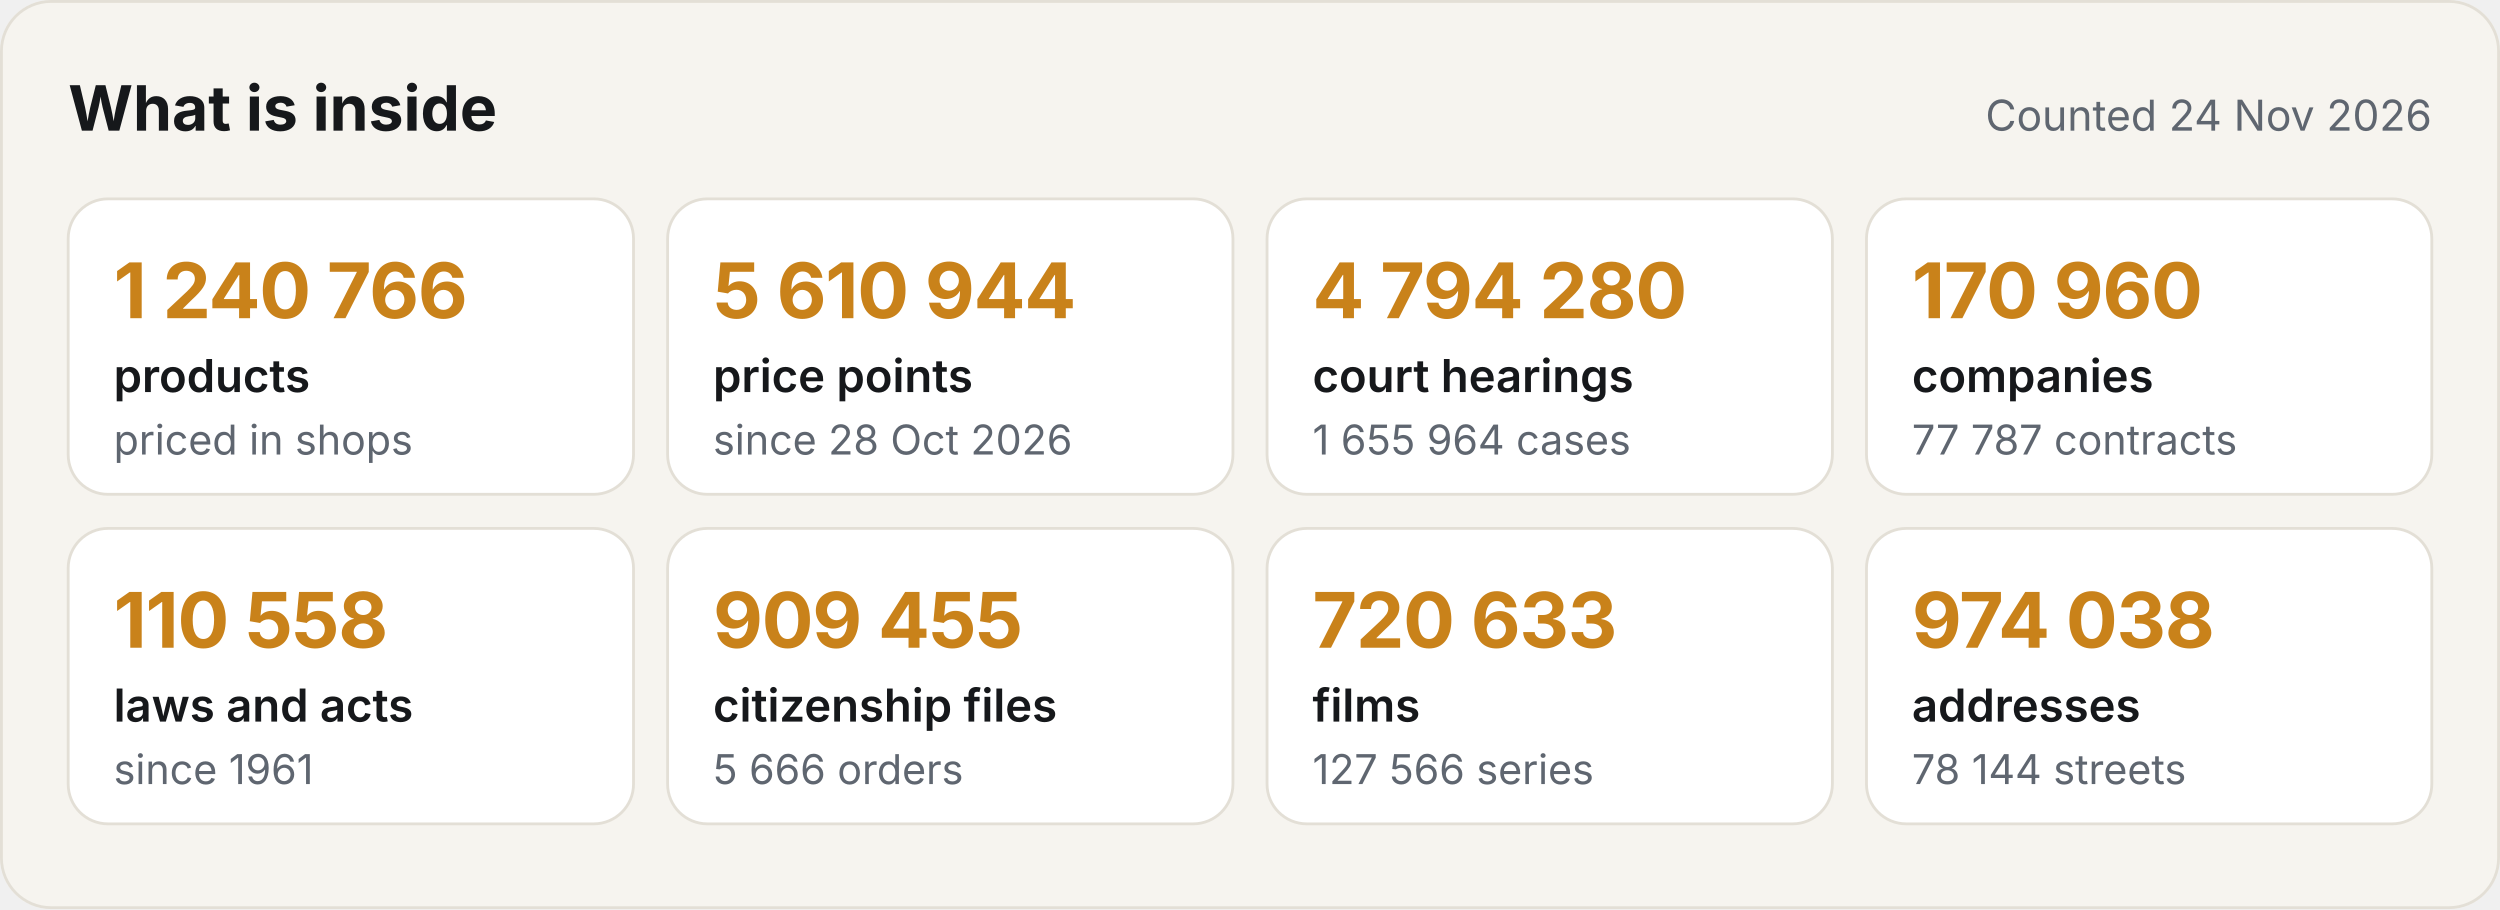
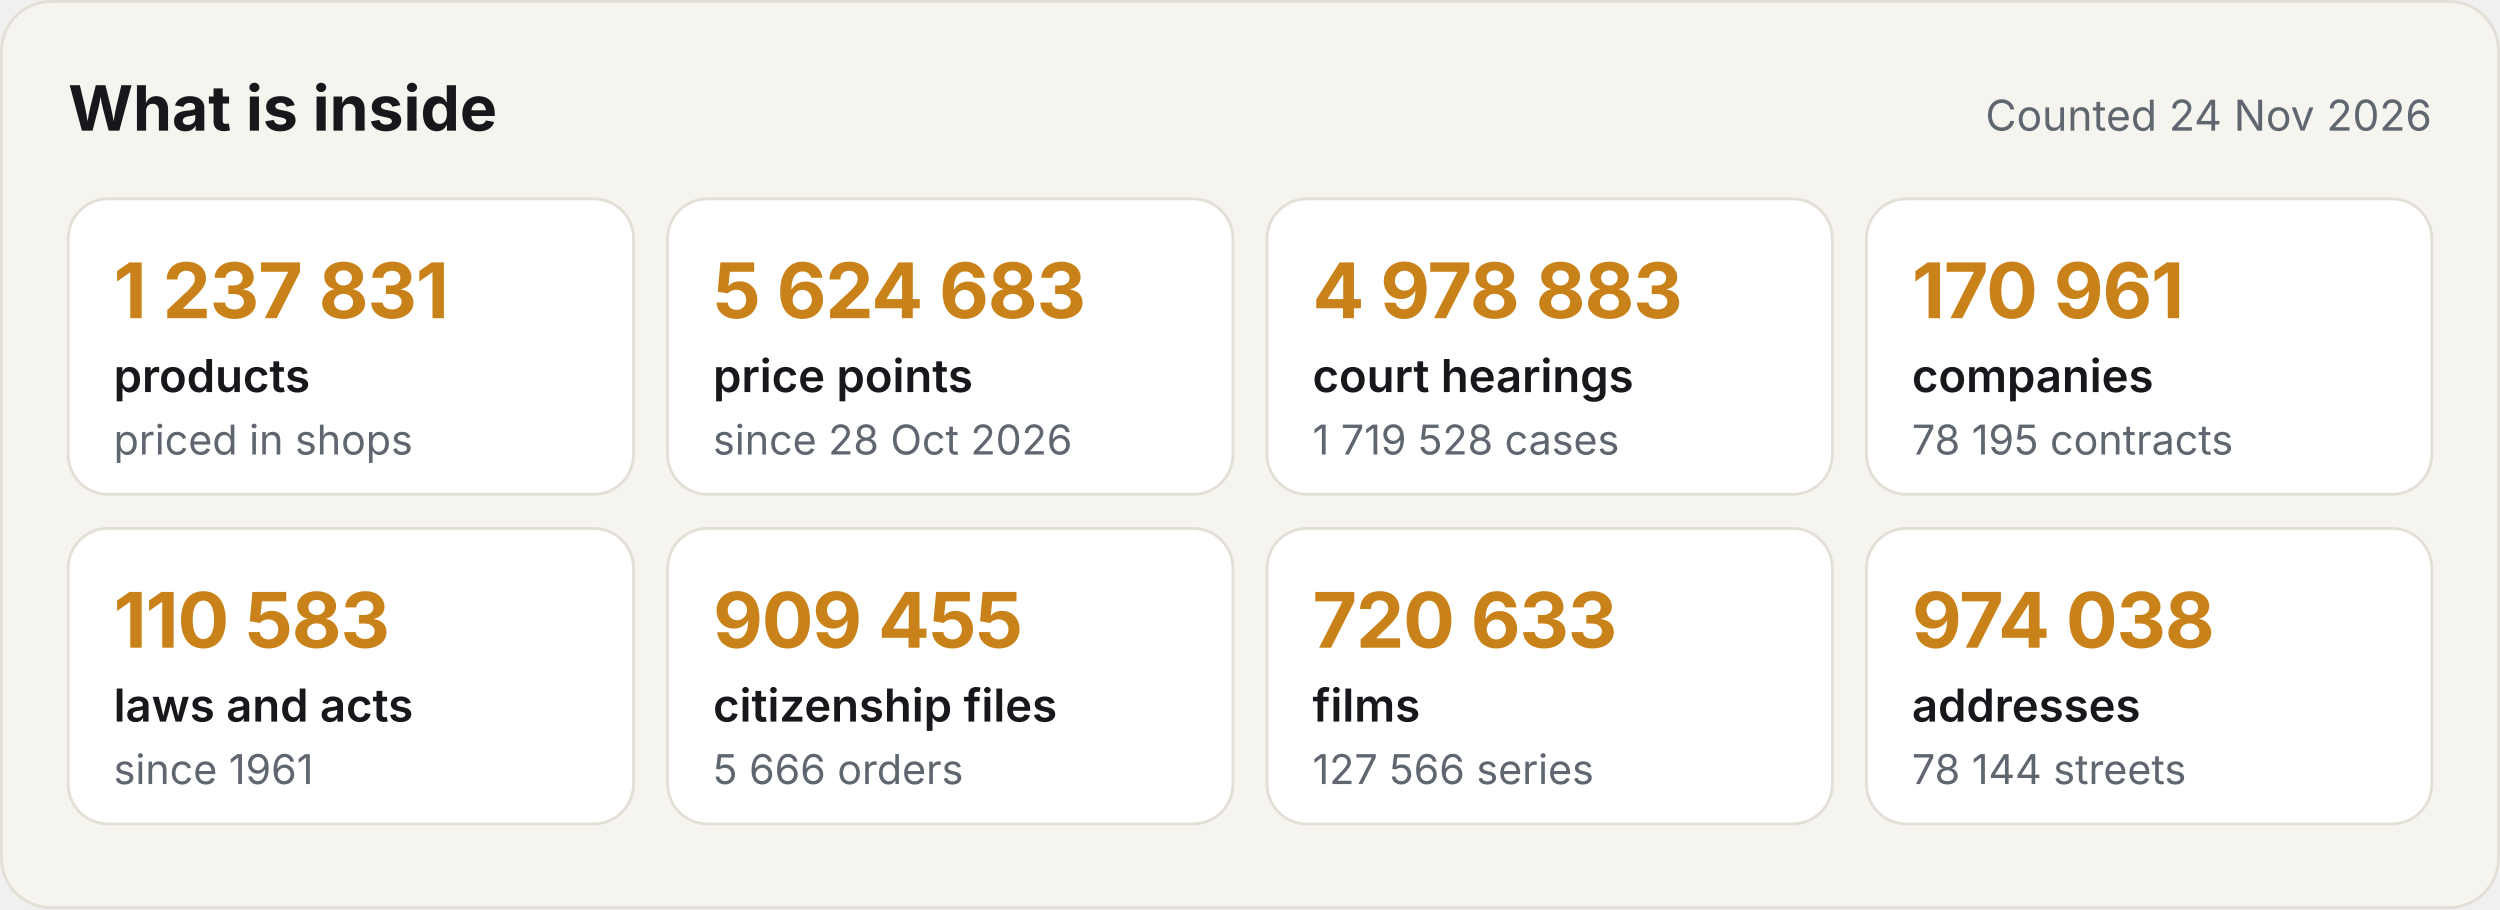
<svg xmlns="http://www.w3.org/2000/svg" width="880" height="320" viewBox="0 0 880 320" role="img" aria-label="What the Satelit API holds">
  <style>.h{font:700 22px -apple-system,BlinkMacSystemFont,'Segoe UI',Inter,Helvetica,Arial,sans-serif;fill:#16181B}.d{font:400 15px -apple-system,BlinkMacSystemFont,'Segoe UI',Inter,Helvetica,Arial,sans-serif;fill:#5F6670}.v{font:700 27px -apple-system,BlinkMacSystemFont,'Segoe UI',Inter,Helvetica,Arial,sans-serif;fill:#C9821A;letter-spacing:-.4px}.k{font:600 16px -apple-system,BlinkMacSystemFont,'Segoe UI',Inter,Helvetica,Arial,sans-serif;fill:#16181B}.s{font:400 14.5px -apple-system,BlinkMacSystemFont,'Segoe UI',Inter,Helvetica,Arial,sans-serif;fill:#5F6670}
.c{animation:in .6s ease-out both}@keyframes in{from{opacity:0;transform:translateY(8px)}to{opacity:1;transform:none}}@media (prefers-reduced-motion:reduce){*{animation:none!important}}</style>
  <rect width="880" height="320" rx="18" fill="#F6F4EF" />
  <rect x=".5" y=".5" width="879" height="319" rx="17.5" fill="none" stroke="#E3DFD6" />
  <text x="24" y="46" class="h">What is inside</text>
  <text x="856" y="46" class="d" text-anchor="end">Counted 24 Nov 2026</text>
  <g class="c" style="animation-delay:0.00s">
    <rect x="24" y="70" width="199" height="104" rx="14" fill="#FFFFFF" stroke="#E3DFD6" />
-     <text x="40" y="112" class="v">1 240 766</text>
+     <text x="40" y="112" class="v">1 237 831</text>
    <text x="40" y="138" class="k">products</text>
    <text x="40" y="160" class="s">priced in shops</text>
  </g>
  <g class="c" style="animation-delay:0.08s">
    <rect x="235" y="70" width="199" height="104" rx="14" fill="#FFFFFF" stroke="#E3DFD6" />
-     <text x="251" y="112" class="v">5 610 944</text>
+     <text x="251" y="112" class="v">5 624 683</text>
    <text x="251" y="138" class="k">price points</text>
    <text x="251" y="160" class="s">since 28 Oct 2026</text>
  </g>
  <g class="c" style="animation-delay:0.16s">
    <rect x="446" y="70" width="199" height="104" rx="14" fill="#FFFFFF" stroke="#E3DFD6" />
-     <text x="462" y="112" class="v">4 794 280</text>
+     <text x="462" y="112" class="v">4 978 883</text>
    <text x="462" y="138" class="k">court hearings</text>
-     <text x="462" y="160" class="s">1 655 964 cases</text>
+     <text x="462" y="160" class="s">1 719 528 cases</text>
  </g>
  <g class="c" style="animation-delay:0.24s">
    <rect x="657" y="70" width="199" height="104" rx="14" fill="#FFFFFF" stroke="#E3DFD6" />
-     <text x="673" y="112" class="v">170 960</text>
+     <text x="673" y="112" class="v">170 961</text>
    <text x="673" y="138" class="k">companies</text>
-     <text x="673" y="160" class="s">77 787 contracts</text>
+     <text x="673" y="160" class="s">78 195 contracts</text>
  </g>
  <g class="c" style="animation-delay:0.32s">
    <rect x="24" y="186" width="199" height="104" rx="14" fill="#FFFFFF" stroke="#E3DFD6" />
-     <text x="40" y="228" class="v">110 558</text>
+     <text x="40" y="228" class="v">110 583</text>
    <text x="40" y="254" class="k">laws and acts</text>
    <text x="40" y="276" class="s">since 1961</text>
  </g>
  <g class="c" style="animation-delay:0.40s">
    <rect x="235" y="186" width="199" height="104" rx="14" fill="#FFFFFF" stroke="#E3DFD6" />
    <text x="251" y="228" class="v">909 455</text>
    <text x="251" y="254" class="k">citizenship files</text>
    <text x="251" y="276" class="s">5 666 orders</text>
  </g>
  <g class="c" style="animation-delay:0.48s">
    <rect x="446" y="186" width="199" height="104" rx="14" fill="#FFFFFF" stroke="#E3DFD6" />
    <text x="462" y="228" class="v">720 633</text>
    <text x="462" y="254" class="k">films</text>
    <text x="462" y="276" class="s">127 566 series</text>
  </g>
  <g class="c" style="animation-delay:0.56s">
    <rect x="657" y="186" width="199" height="104" rx="14" fill="#FFFFFF" stroke="#E3DFD6" />
    <text x="673" y="228" class="v">974 038</text>
    <text x="673" y="254" class="k">addresses</text>
    <text x="673" y="276" class="s">78 144 streets</text>
  </g>
</svg>
